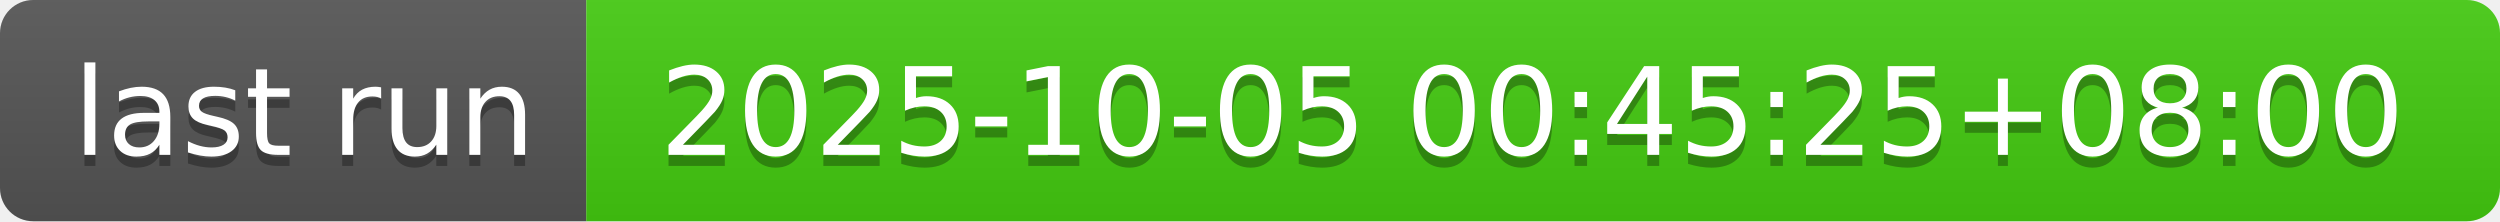
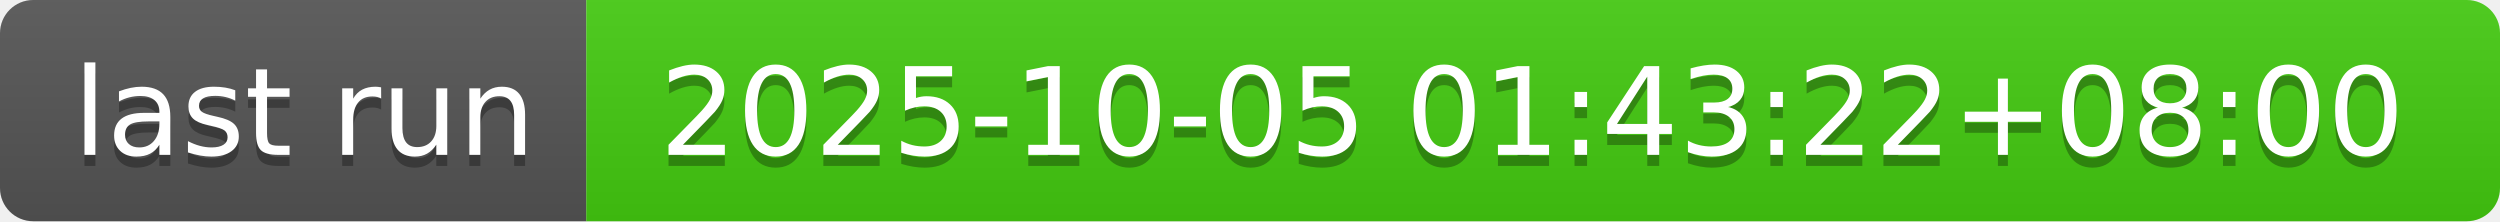
- <svg xmlns="http://www.w3.org/2000/svg" width="226" height="20" role="img" aria-label="last run: 2025-10-05 00:45:25+08:00">
+ <svg xmlns="http://www.w3.org/2000/svg" width="226" height="20" role="img" aria-label="last run: 2025-10-05 01:43:22+08:00">
  <linearGradient id="s" x2="0" y2="100%">
    <stop offset="0" stop-color="#bbb" stop-opacity=".1" />
    <stop offset="1" stop-opacity=".1" />
  </linearGradient>
  <clipPath id="r">
    <rect width="226" height="20" rx="3" fill="#fff" />
  </clipPath>
  <g clip-path="url(#r)">
    <rect width="53" height="20" fill="#555" />
    <rect x="53" width="173" height="20" fill="#4c1" />
    <rect width="226" height="20" fill="url(#s)" />
  </g>
  <g fill="#fff" text-anchor="middle" font-family="Verdana,Geneva,DejaVu Sans,sans-serif" text-rendering="geometricPrecision" font-size="110">
    <text aria-hidden="true" x="275" y="150" fill="#010101" fill-opacity=".3" transform="scale(.1)" textLength="430">last run</text>
    <text x="275" y="140" transform="scale(.1)" fill="#fff" textLength="430">last run</text>
-     <text aria-hidden="true" x="1385" y="150" fill="#010101" fill-opacity=".3" transform="scale(.1)" textLength="1630">2025-10-05 00:45:25+08:00</text>
-     <text x="1385" y="140" transform="scale(.1)" fill="#fff" textLength="1630">2025-10-05 00:45:25+08:00</text>
+     <text aria-hidden="true" x="1385" y="150" fill="#010101" fill-opacity=".3" transform="scale(.1)" textLength="1630">2025-10-05 01:43:22+08:00</text>
+     <text x="1385" y="140" transform="scale(.1)" fill="#fff" textLength="1630">2025-10-05 01:43:22+08:00</text>
  </g>
</svg>
